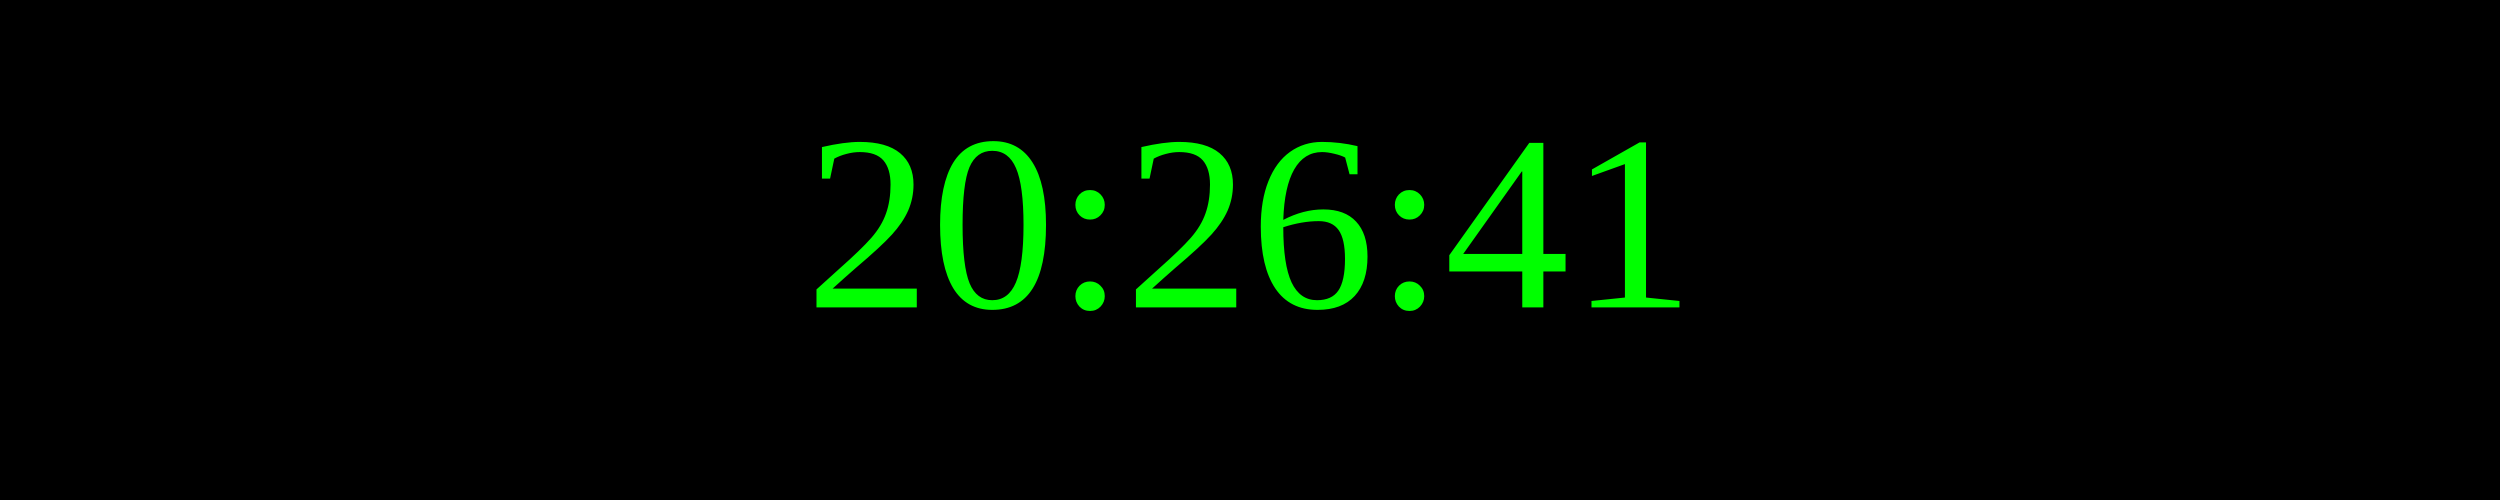
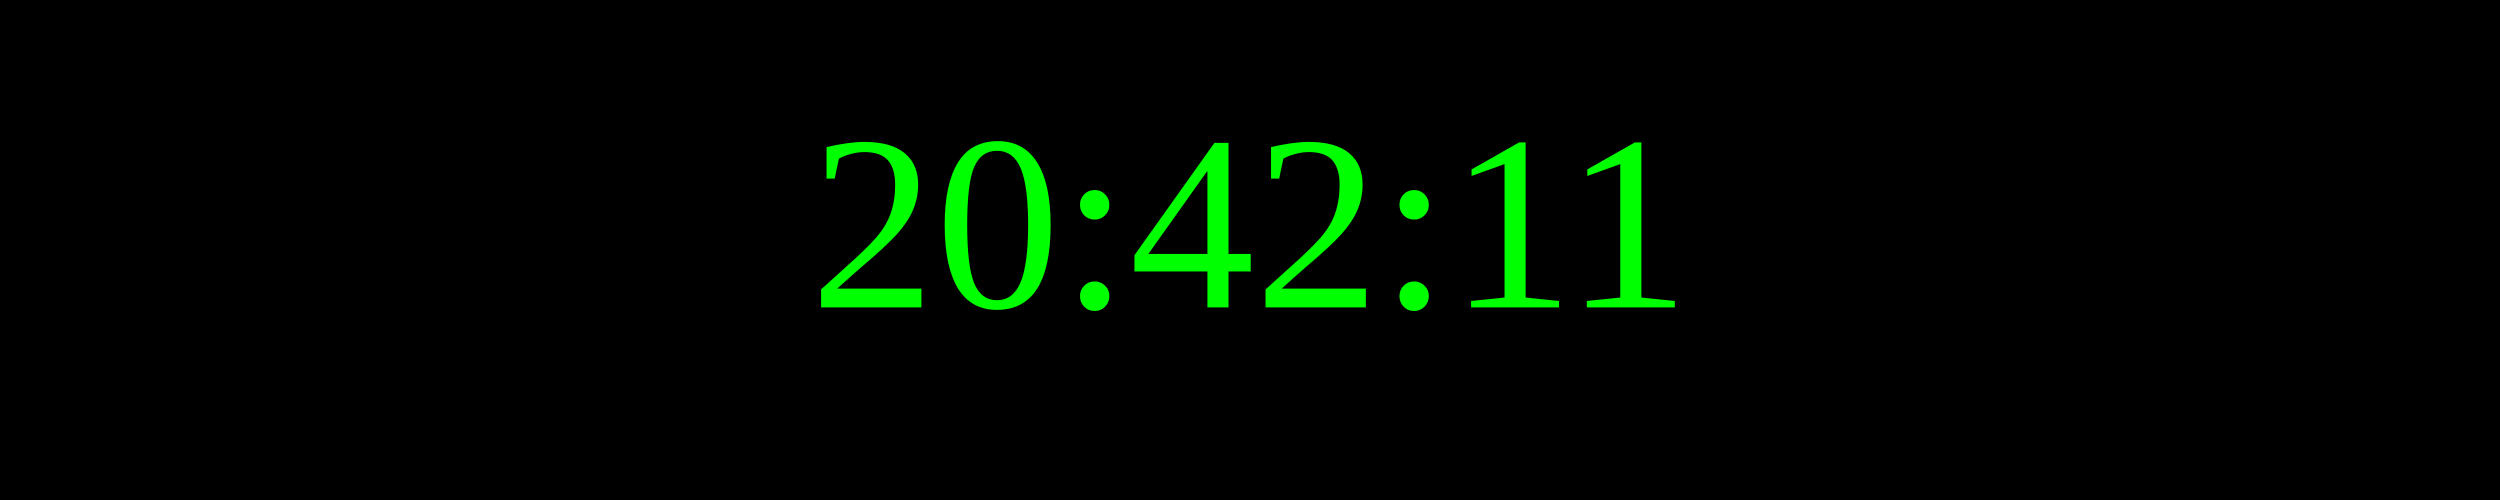
<svg xmlns="http://www.w3.org/2000/svg" width="250" height="50">
  <rect width="100%" height="100%" fill="black" />
  <text x="50%" y="50%" font-size="25" fill="lime" text-anchor="middle" dominant-baseline="middle">
- 20:26:41
+ 20:42:11
</text>
</svg>
